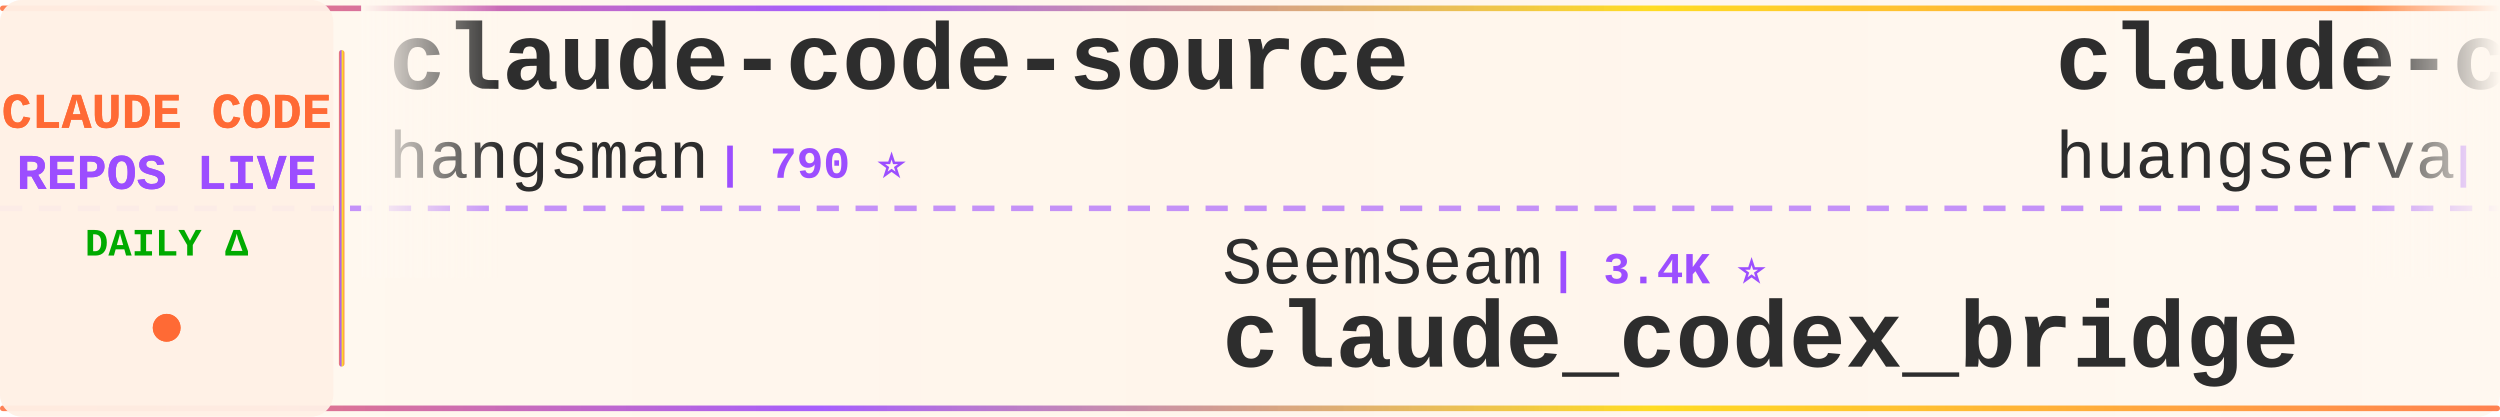
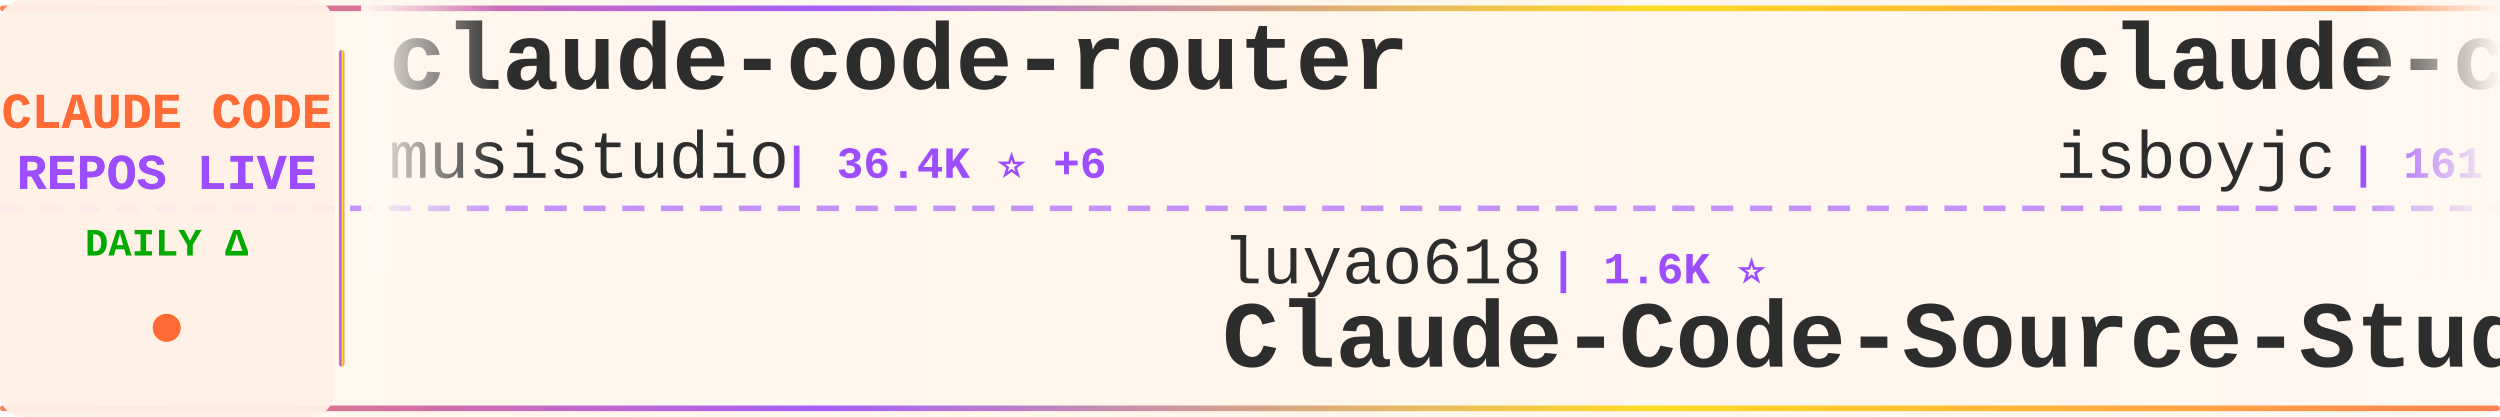
<svg xmlns="http://www.w3.org/2000/svg" width="900" height="150">
  <defs>
    <linearGradient id="tickerBg" x1="0%" y1="0%" x2="100%" y2="0%">
      <stop offset="0%" style="stop-color:#fff8f0;stop-opacity:0.98" />
      <stop offset="50%" style="stop-color:#fff5eb;stop-opacity:1" />
      <stop offset="100%" style="stop-color:#fff8f0;stop-opacity:0.98" />
    </linearGradient>
    <linearGradient id="borderGrad" x1="0%" y1="0%" x2="100%" y2="0%">
      <stop offset="0%" style="stop-color:#FF6B35;stop-opacity:0.85">
        <animate attributeName="stop-opacity" values="0.85;1;0.85" dur="2s" repeatCount="indefinite" />
      </stop>
      <stop offset="33%" style="stop-color:#9C4EFF;stop-opacity:0.9">
        <animate attributeName="stop-opacity" values="0.9;1;0.9" dur="2.2s" repeatCount="indefinite" />
      </stop>
      <stop offset="66%" style="stop-color:#FFD700;stop-opacity:0.85">
        <animate attributeName="stop-opacity" values="0.85;1;0.85" dur="1.8s" repeatCount="indefinite" />
      </stop>
      <stop offset="100%" style="stop-color:#FF6B35;stop-opacity:0.85">
        <animate attributeName="stop-opacity" values="0.85;1;0.85" dur="2s" repeatCount="indefinite" />
      </stop>
    </linearGradient>
    <filter id="textGlow">
      <feGaussianBlur stdDeviation="0.15" result="coloredBlur" />
      <feMerge>
        <feMergeNode in="coloredBlur" />
        <feMergeNode in="SourceGraphic" />
      </feMerge>
    </filter>
    <filter id="metricGlow">
      <feGaussianBlur stdDeviation="0.2" result="coloredBlur" />
      <feMerge>
        <feMergeNode in="coloredBlur" />
        <feMergeNode in="SourceGraphic" />
      </feMerge>
    </filter>
    <linearGradient id="leftFade" x1="0%" y1="0%" x2="100%" y2="0%">
      <stop offset="0%" style="stop-color:#fff8f0;stop-opacity:1" />
      <stop offset="100%" style="stop-color:#fff8f0;stop-opacity:0" />
    </linearGradient>
    <linearGradient id="rightFade" x1="0%" y1="0%" x2="100%" y2="0%">
      <stop offset="0%" style="stop-color:#fff8f0;stop-opacity:0" />
      <stop offset="100%" style="stop-color:#fff8f0;stop-opacity:1" />
    </linearGradient>
  </defs>
  <rect width="900" height="150" fill="url(#tickerBg)" rx="8" />
  <rect x="0" y="2" width="900" height="2" fill="url(#borderGrad)" rx="1" />
  <rect x="0" y="146" width="900" height="2" fill="url(#borderGrad)" rx="1" />
  <line x1="0" y1="75" x2="900" y2="75" stroke="#9C4EFF" stroke-width="2" stroke-dasharray="8 6" opacity="0.6" />
  <rect x="0" y="0" width="120" height="150" fill="#fff0e6" opacity="0.95" rx="8" />
  <text x="60" y="46" font-family="'Courier New', monospace" font-size="18" font-weight="bold" fill="#FF6B35" text-anchor="middle" filter="url(#textGlow)">
    CLAUDE CODE
  </text>
  <text x="60" y="68" font-family="'Courier New', monospace" font-size="18" font-weight="bold" fill="#9C4EFF" text-anchor="middle" filter="url(#textGlow)">
    REPOS LIVE
  </text>
  <text x="60" y="92" font-family="'Courier New', monospace" font-size="14" font-weight="bold" fill="#00aa00" text-anchor="middle">
    DAILY Δ
  </text>
  <circle cx="60" cy="118" r="5" fill="#FF6B35" filter="url(#metricGlow)">
    <animate attributeName="r" values="4;6;4" dur="1.5s" repeatCount="indefinite" />
    <animate attributeName="opacity" values="0.6;1;0.6" dur="1.5s" repeatCount="indefinite" />
  </circle>
  <rect x="122" y="18" width="2" height="114" fill="url(#borderGrad)" rx="1" />
  <clipPath id="tickerClip">
    <rect x="130" y="0" width="770" height="150" />
  </clipPath>
  <g clip-path="url(#tickerClip)">
    <g id="tickerItems">
      <animateTransform attributeName="transform" attributeType="XML" type="translate" from="0 0" to="-3000 0" dur="54s" repeatCount="indefinite" />
      <g transform="translate(0, 0)">
-         <text x="140" y="32" font-family="'Courier New', monospace" font-size="34" font-weight="bold" fill="#2d2d2d">claude-code-source</text>
-         <text x="140" y="64" font-family="'Courier New', monospace" font-size="24" font-weight="normal" fill="#2d2d2d" opacity="1.0">hangsman</text>
-         <text x="258" y="64" font-family="'Courier New', monospace" font-size="16" font-weight="bold" fill="#9C4EFF"> | 790 ⭐</text>
+         <text x="140" y="32" font-family="'Courier New', monospace" font-size="34" font-weight="bold" fill="#2d2d2d">claude-code-router</text>
+         <text x="140" y="64" font-family="'Courier New', monospace" font-size="24" font-weight="normal" fill="#2d2d2d" opacity="1.0">musistudio</text>
+         <text x="282" y="64" font-family="'Courier New', monospace" font-size="16" font-weight="bold" fill="#9C4EFF"> | 36.4K ⭐ +6</text>
      </g>
      <g transform="translate(300, 0)">
-         <text x="140" y="102" font-family="'Courier New', monospace" font-size="24" font-weight="normal" fill="#2d2d2d" opacity="1.0">SeemSeam</text>
-         <text x="258" y="102" font-family="'Courier New', monospace" font-size="16" font-weight="bold" fill="#9C4EFF"> | 3.4K ⭐</text>
-         <text x="140" y="132" font-family="'Courier New', monospace" font-size="34" font-weight="bold" fill="#2d2d2d">claude_codex_bridge</text>
+         <text x="140" y="102" font-family="'Courier New', monospace" font-size="24" font-weight="normal" fill="#2d2d2d" opacity="1.0">luyao618</text>
+         <text x="258" y="102" font-family="'Courier New', monospace" font-size="16" font-weight="bold" fill="#9C4EFF"> | 1.6K ⭐</text>
+         <text x="140" y="132" font-family="'Courier New', monospace" font-size="34" font-weight="bold" fill="#2d2d2d">Claude-Code-Source-Study</text>
      </g>
      <g transform="translate(600, 0)">
-         <text x="140" y="32" font-family="'Courier New', monospace" font-size="34" font-weight="bold" fill="#2d2d2d">claude-code-cli</text>
-         <text x="140" y="64" font-family="'Courier New', monospace" font-size="24" font-weight="normal" fill="#2d2d2d" opacity="1.0">huangserva</text>
-         <text x="282" y="64" font-family="'Courier New', monospace" font-size="16" font-weight="bold" fill="#9C4EFF"> | 622 ⭐</text>
+         <text x="140" y="32" font-family="'Courier New', monospace" font-size="34" font-weight="bold" fill="#2d2d2d">claude-code</text>
+         <text x="140" y="64" font-family="'Courier New', monospace" font-size="24" font-weight="normal" fill="#2d2d2d" opacity="1.0">isboyjc</text>
+         <text x="246" y="64" font-family="'Courier New', monospace" font-size="16" font-weight="bold" fill="#9C4EFF"> | 161 ⭐</text>
      </g>
      <g transform="translate(900, 0)">
-         <text x="140" y="102" font-family="'Courier New', monospace" font-size="24" font-weight="normal" fill="#2d2d2d" opacity="1.0">anthropics</text>
-         <text x="282" y="102" font-family="'Courier New', monospace" font-size="16" font-weight="bold" fill="#9C4EFF"> | 8.5K ⭐ +1</text>
-         <text x="140" y="132" font-family="'Courier New', monospace" font-size="34" font-weight="bold" fill="#2d2d2d">claude-code-action</text>
+         <text x="140" y="102" font-family="'Courier New', monospace" font-size="24" font-weight="normal" fill="#2d2d2d" opacity="1.0">RishabhK103</text>
+         <text x="294" y="102" font-family="'Courier New', monospace" font-size="16" font-weight="bold" fill="#9C4EFF"> | 105 ⭐</text>
+         <text x="140" y="132" font-family="'Courier New', monospace" font-size="34" font-weight="bold" fill="#2d2d2d">claude-code</text>
      </g>
      <g transform="translate(1200, 0)">
-         <text x="140" y="32" font-family="'Courier New', monospace" font-size="34" font-weight="bold" fill="#2d2d2d">claude-code-tudou</text>
-         <text x="140" y="64" font-family="'Courier New', monospace" font-size="24" font-weight="normal" fill="#2d2d2d" opacity="1.0">AICoderTudou</text>
-         <text x="306" y="64" font-family="'Courier New', monospace" font-size="16" font-weight="bold" fill="#9C4EFF"> | 497 ⭐</text>
+         <text x="140" y="32" font-family="'Courier New', monospace" font-size="34" font-weight="bold" fill="#2d2d2d">andrej-karpathy-skills</text>
+         <text x="140" y="64" font-family="'Courier New', monospace" font-size="24" font-weight="normal" fill="#2d2d2d" opacity="1.0">multica-ai</text>
+         <text x="282" y="64" font-family="'Courier New', monospace" font-size="16" font-weight="bold" fill="#9C4EFF"> | 199.2K ⭐ +55</text>
      </g>
      <g transform="translate(1500, 0)">
-         <text x="140" y="102" font-family="'Courier New', monospace" font-size="24" font-weight="normal" fill="#2d2d2d" opacity="1.0">darcyegb</text>
-         <text x="258" y="102" font-family="'Courier New', monospace" font-size="16" font-weight="bold" fill="#9C4EFF"> | 753 ⭐</text>
-         <text x="140" y="132" font-family="'Courier New', monospace" font-size="34" font-weight="bold" fill="#2d2d2d">ClaudeCodeAgents</text>
+         <text x="140" y="102" font-family="'Courier New', monospace" font-size="24" font-weight="normal" fill="#2d2d2d" opacity="1.0">1rgs</text>
+         <text x="210" y="102" font-family="'Courier New', monospace" font-size="16" font-weight="bold" fill="#9C4EFF"> | 3.7K ⭐</text>
+         <text x="140" y="132" font-family="'Courier New', monospace" font-size="34" font-weight="bold" fill="#2d2d2d">claude-code-proxy</text>
      </g>
      <g transform="translate(1800, 0)">
-         <text x="140" y="32" font-family="'Courier New', monospace" font-size="34" font-weight="bold" fill="#2d2d2d">Claude-Code-Source-Study</text>
-         <text x="140" y="64" font-family="'Courier New', monospace" font-size="24" font-weight="normal" fill="#2d2d2d" opacity="1.0">luyao618</text>
-         <text x="258" y="64" font-family="'Courier New', monospace" font-size="16" font-weight="bold" fill="#9C4EFF"> | 1.6K ⭐ -1</text>
-       </g>
-       <g transform="translate(2100, 0)">
-         <text x="140" y="102" font-family="'Courier New', monospace" font-size="24" font-weight="normal" fill="#2d2d2d" opacity="1.0">chauncygu</text>
-         <text x="270" y="102" font-family="'Courier New', monospace" font-size="16" font-weight="bold" fill="#9C4EFF"> | 2.8K ⭐ +1</text>
-         <text x="140" y="132" font-family="'Courier New', monospace" font-size="34" font-weight="bold" fill="#2d2d2d">collection-claude-code-s...</text>
-       </g>
-       <g transform="translate(2400, 0)">
        <text x="140" y="32" font-family="'Courier New', monospace" font-size="34" font-weight="bold" fill="#2d2d2d">claude-code</text>
        <text x="140" y="64" font-family="'Courier New', monospace" font-size="24" font-weight="normal" fill="#2d2d2d" opacity="1.0">claude-code-best</text>
        <text x="354" y="64" font-family="'Courier New', monospace" font-size="16" font-weight="bold" fill="#9C4EFF"> | 21.8K ⭐ +1</text>
      </g>
-       <g transform="translate(2700, 0)">
+       <g transform="translate(2100, 0)">
        <text x="140" y="102" font-family="'Courier New', monospace" font-size="24" font-weight="normal" fill="#2d2d2d" opacity="1.0">shanraisshan</text>
        <text x="306" y="102" font-family="'Courier New', monospace" font-size="16" font-weight="bold" fill="#9C4EFF"> | 63.9K ⭐ +11</text>
        <text x="140" y="132" font-family="'Courier New', monospace" font-size="34" font-weight="bold" fill="#2d2d2d">claude-code-best-practic...</text>
      </g>
+       <g transform="translate(2400, 0)">
+         <text x="140" y="32" font-family="'Courier New', monospace" font-size="34" font-weight="bold" fill="#2d2d2d">claude_codex_bridge</text>
+         <text x="140" y="64" font-family="'Courier New', monospace" font-size="24" font-weight="normal" fill="#2d2d2d" opacity="1.0">SeemSeam</text>
+         <text x="258" y="64" font-family="'Courier New', monospace" font-size="16" font-weight="bold" fill="#9C4EFF"> | 3.4K ⭐ +1</text>
+       </g>
+       <g transform="translate(2700, 0)">
+         <text x="140" y="102" font-family="'Courier New', monospace" font-size="24" font-weight="normal" fill="#2d2d2d" opacity="1.0">kodu-ai</text>
+         <text x="246" y="102" font-family="'Courier New', monospace" font-size="16" font-weight="bold" fill="#9C4EFF"> | 5.2K ⭐</text>
+         <text x="140" y="132" font-family="'Courier New', monospace" font-size="34" font-weight="bold" fill="#2d2d2d">claude-coder</text>
+       </g>
      <g transform="translate(3000, 0)">
-         <text x="140" y="32" font-family="'Courier New', monospace" font-size="34" font-weight="bold" fill="#2d2d2d">claude-code-source</text>
-         <text x="140" y="64" font-family="'Courier New', monospace" font-size="24" font-weight="normal" fill="#2d2d2d" opacity="1.0">hangsman</text>
-         <text x="258" y="64" font-family="'Courier New', monospace" font-size="16" font-weight="bold" fill="#9C4EFF"> | 790 ⭐</text>
+         <text x="140" y="32" font-family="'Courier New', monospace" font-size="34" font-weight="bold" fill="#2d2d2d">claude-code-router</text>
+         <text x="140" y="64" font-family="'Courier New', monospace" font-size="24" font-weight="normal" fill="#2d2d2d" opacity="1.0">musistudio</text>
+         <text x="282" y="64" font-family="'Courier New', monospace" font-size="16" font-weight="bold" fill="#9C4EFF"> | 36.4K ⭐ +6</text>
      </g>
      <g transform="translate(3300, 0)">
-         <text x="140" y="102" font-family="'Courier New', monospace" font-size="24" font-weight="normal" fill="#2d2d2d" opacity="1.0">SeemSeam</text>
-         <text x="258" y="102" font-family="'Courier New', monospace" font-size="16" font-weight="bold" fill="#9C4EFF"> | 3.4K ⭐</text>
-         <text x="140" y="132" font-family="'Courier New', monospace" font-size="34" font-weight="bold" fill="#2d2d2d">claude_codex_bridge</text>
+         <text x="140" y="102" font-family="'Courier New', monospace" font-size="24" font-weight="normal" fill="#2d2d2d" opacity="1.0">luyao618</text>
+         <text x="258" y="102" font-family="'Courier New', monospace" font-size="16" font-weight="bold" fill="#9C4EFF"> | 1.6K ⭐</text>
+         <text x="140" y="132" font-family="'Courier New', monospace" font-size="34" font-weight="bold" fill="#2d2d2d">Claude-Code-Source-Study</text>
      </g>
      <g transform="translate(3600, 0)">
-         <text x="140" y="32" font-family="'Courier New', monospace" font-size="34" font-weight="bold" fill="#2d2d2d">claude-code-cli</text>
-         <text x="140" y="64" font-family="'Courier New', monospace" font-size="24" font-weight="normal" fill="#2d2d2d" opacity="1.0">huangserva</text>
-         <text x="282" y="64" font-family="'Courier New', monospace" font-size="16" font-weight="bold" fill="#9C4EFF"> | 622 ⭐</text>
+         <text x="140" y="32" font-family="'Courier New', monospace" font-size="34" font-weight="bold" fill="#2d2d2d">claude-code</text>
+         <text x="140" y="64" font-family="'Courier New', monospace" font-size="24" font-weight="normal" fill="#2d2d2d" opacity="1.0">isboyjc</text>
+         <text x="246" y="64" font-family="'Courier New', monospace" font-size="16" font-weight="bold" fill="#9C4EFF"> | 161 ⭐</text>
      </g>
      <g transform="translate(3900, 0)">
-         <text x="140" y="102" font-family="'Courier New', monospace" font-size="24" font-weight="normal" fill="#2d2d2d" opacity="1.0">anthropics</text>
-         <text x="282" y="102" font-family="'Courier New', monospace" font-size="16" font-weight="bold" fill="#9C4EFF"> | 8.5K ⭐ +1</text>
-         <text x="140" y="132" font-family="'Courier New', monospace" font-size="34" font-weight="bold" fill="#2d2d2d">claude-code-action</text>
+         <text x="140" y="102" font-family="'Courier New', monospace" font-size="24" font-weight="normal" fill="#2d2d2d" opacity="1.0">RishabhK103</text>
+         <text x="294" y="102" font-family="'Courier New', monospace" font-size="16" font-weight="bold" fill="#9C4EFF"> | 105 ⭐</text>
+         <text x="140" y="132" font-family="'Courier New', monospace" font-size="34" font-weight="bold" fill="#2d2d2d">claude-code</text>
      </g>
    </g>
  </g>
  <rect x="130" y="0" width="50" height="100" fill="url(#leftFade)" />
  <rect x="850" y="0" width="50" height="100" fill="url(#rightFade)" />
</svg>
